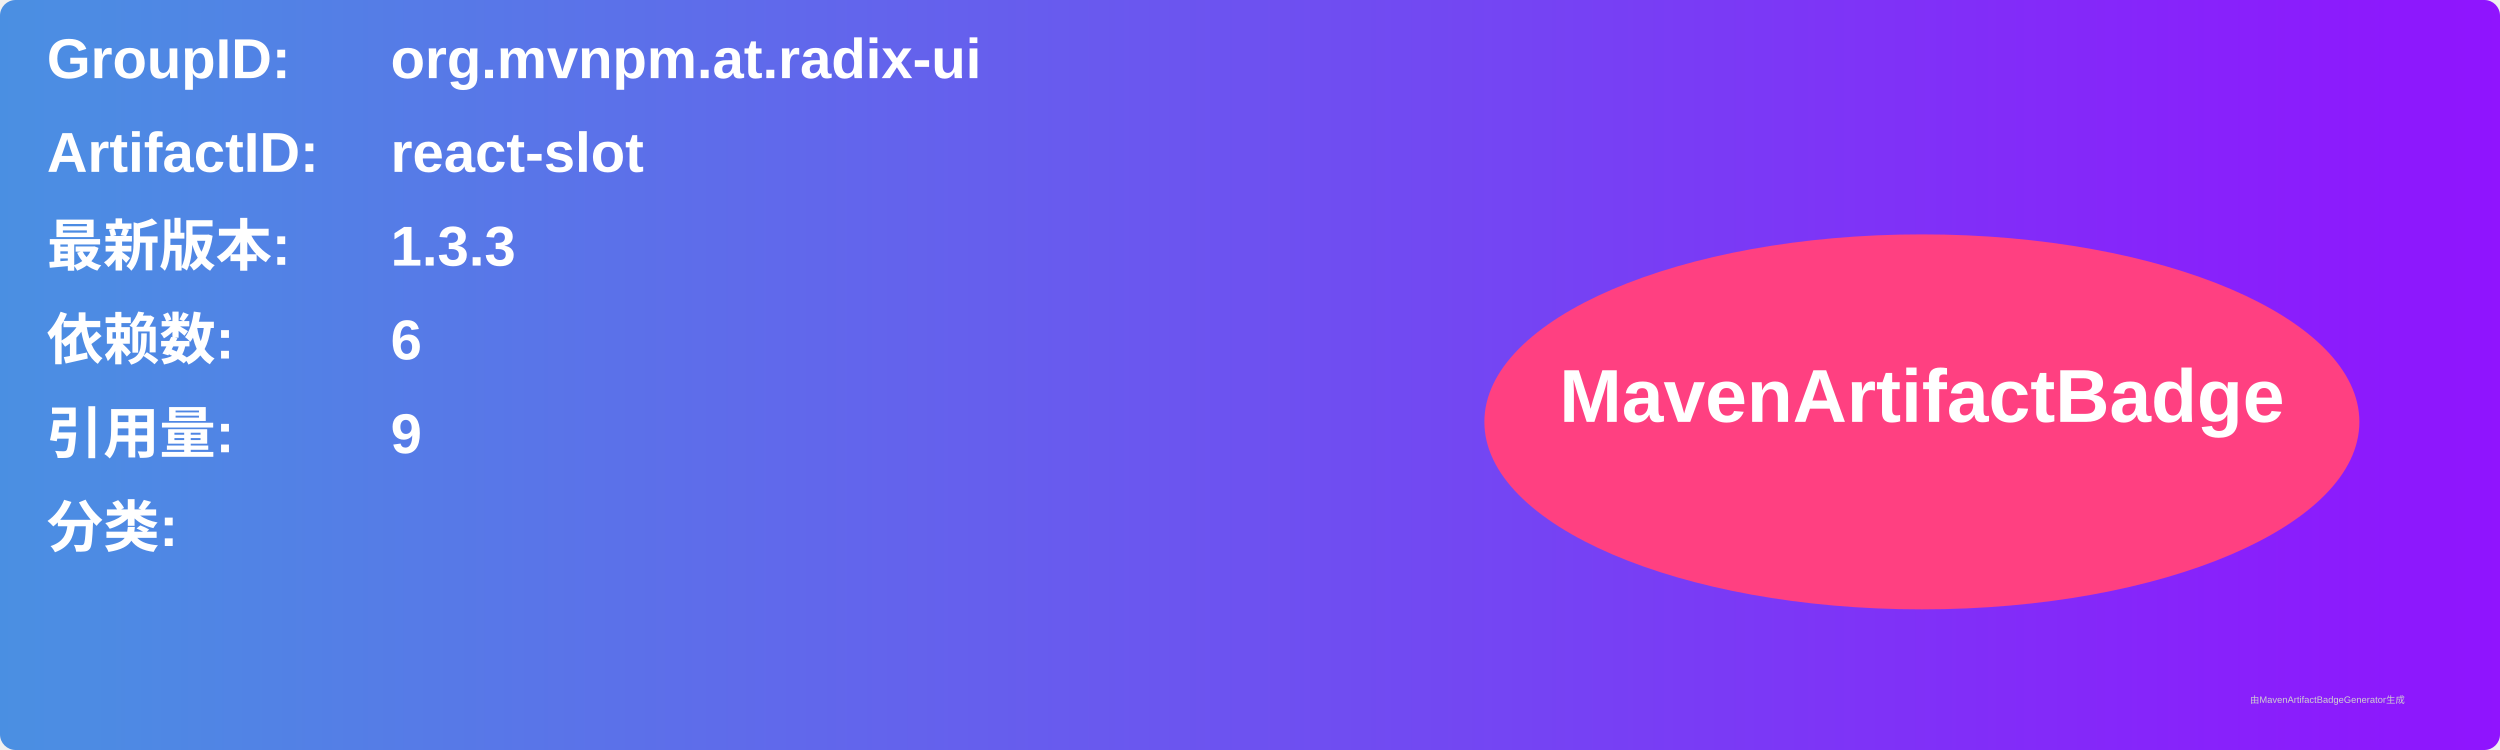
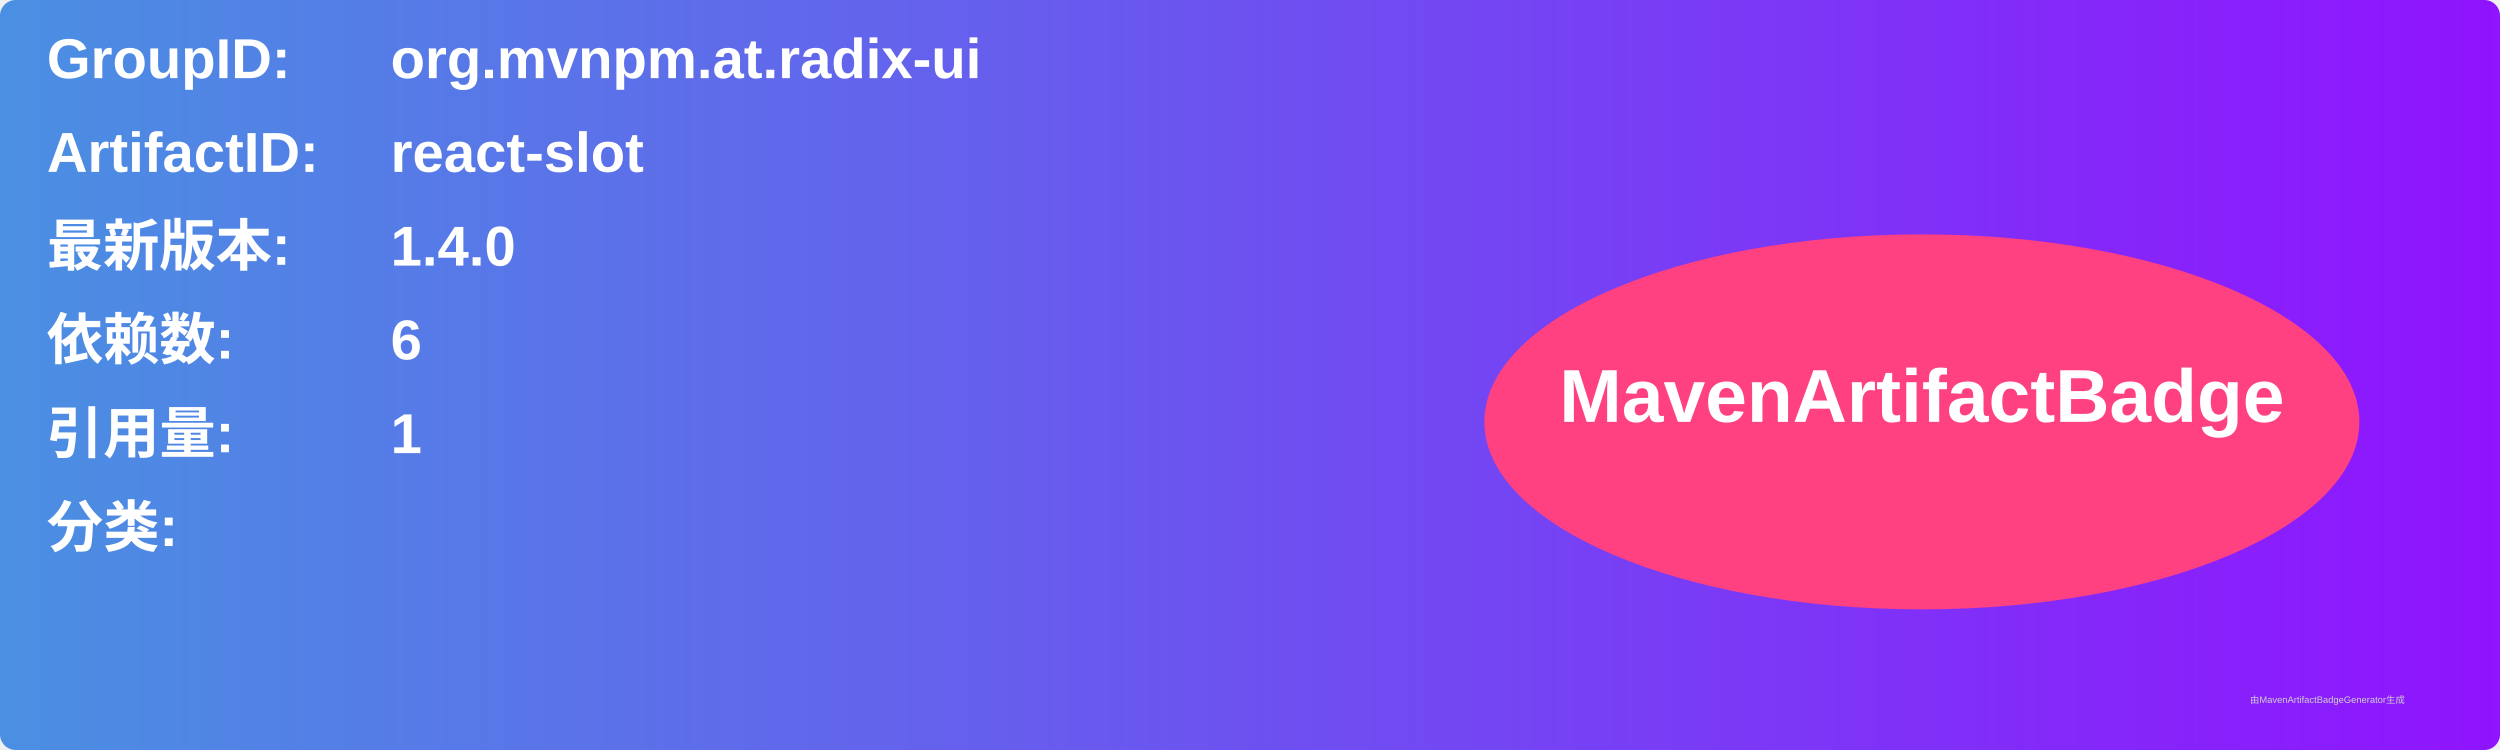
<svg xmlns="http://www.w3.org/2000/svg" width="800" height="240" viewBox="0 0 800 240">
  <linearGradient id="grad" x1="0%" y1="0%" x2="100%" y2="0%">
    <stop offset="0%" stop-color="#4a90e2" />
    <stop offset="100%" stop-color="#9013fe" />
  </linearGradient>
  <rect width="100%" height="100%" rx="5" ry="5" fill="url(#grad)" />
  <g transform="translate(15, 15)">
    <text x="0" y="10" font-family="Arial" font-size="18" fill="white" font-weight="bold" width="260">GroupID:</text>
    <text x="110" y="10" font-family="Arial" font-size="18" fill="white" font-weight="bold" width="460">org.mvnpm.at.radix-ui</text>
    <text x="0" y="40" font-family="Arial" font-size="18" fill="white" font-weight="bold" width="260">ArtifactID:</text>
    <text x="110" y="40" font-family="Arial" font-size="18" fill="white" font-weight="bold" width="460">react-slot</text>
    <text x="0" y="70" font-family="Arial" font-size="18" fill="white" font-weight="bold">最新版本:</text>
    <text x="110" y="70" font-family="Arial" font-size="18" fill="white" font-weight="bold">
-       <tspan font-weight="bold">1.3.3</tspan>
+       <tspan font-weight="bold">1.4.0</tspan>
    </text>
    <text x="0" y="100" font-family="Arial" font-size="18" fill="white" font-weight="bold">依赖数: </text>
    <text x="110" y="100" font-family="Arial" font-size="18" fill="white">
      <tspan font-weight="bold">6</tspan>
    </text>
    <text x="0" y="130" font-family="Arial" font-size="18" fill="white" font-weight="bold">引用量: </text>
    <text x="110" y="130" font-family="Arial" font-size="18" fill="white">
-       <tspan font-weight="bold">9</tspan>
+       <tspan font-weight="bold">1</tspan>
    </text>
    <text x="0" y="160" font-family="Arial" font-size="18" fill="white" font-weight="bold">分类:</text>
    <text x="10" y="190" font-family="Arial" font-size="10" fill="white">
      <tspan font-weight="bold" />
    </text>
    <ellipse cx="600" cy="120" rx="140" ry="60" fill="#ff4081" />
    <text x="600" y="120" text-anchor="middle" font-family="Arial" font-size="24" fill="white" font-weight="bold">MavenArtifactBadge</text>
  </g>
  <text x="720" y="225" font-family="Arial" font-size="3" fill="#d0d0d0">由MavenArtifactBadgeGenerator生成</text>
</svg>
